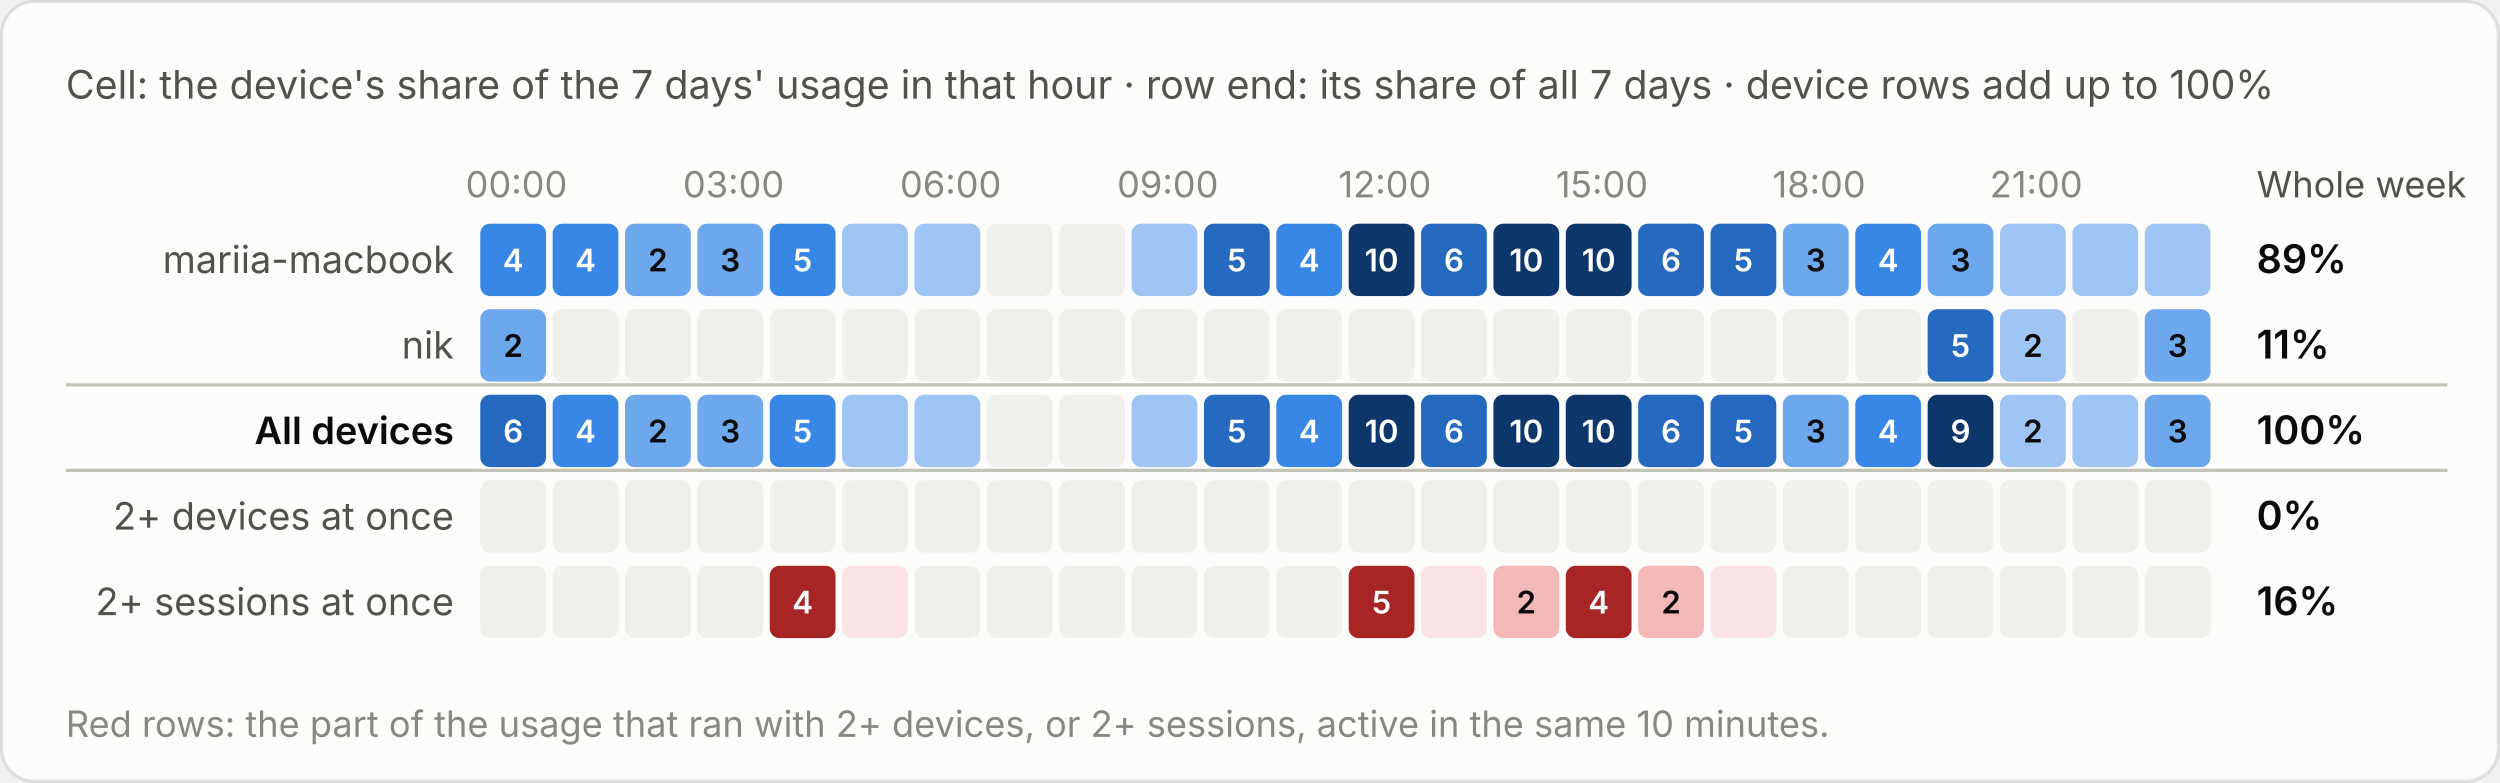
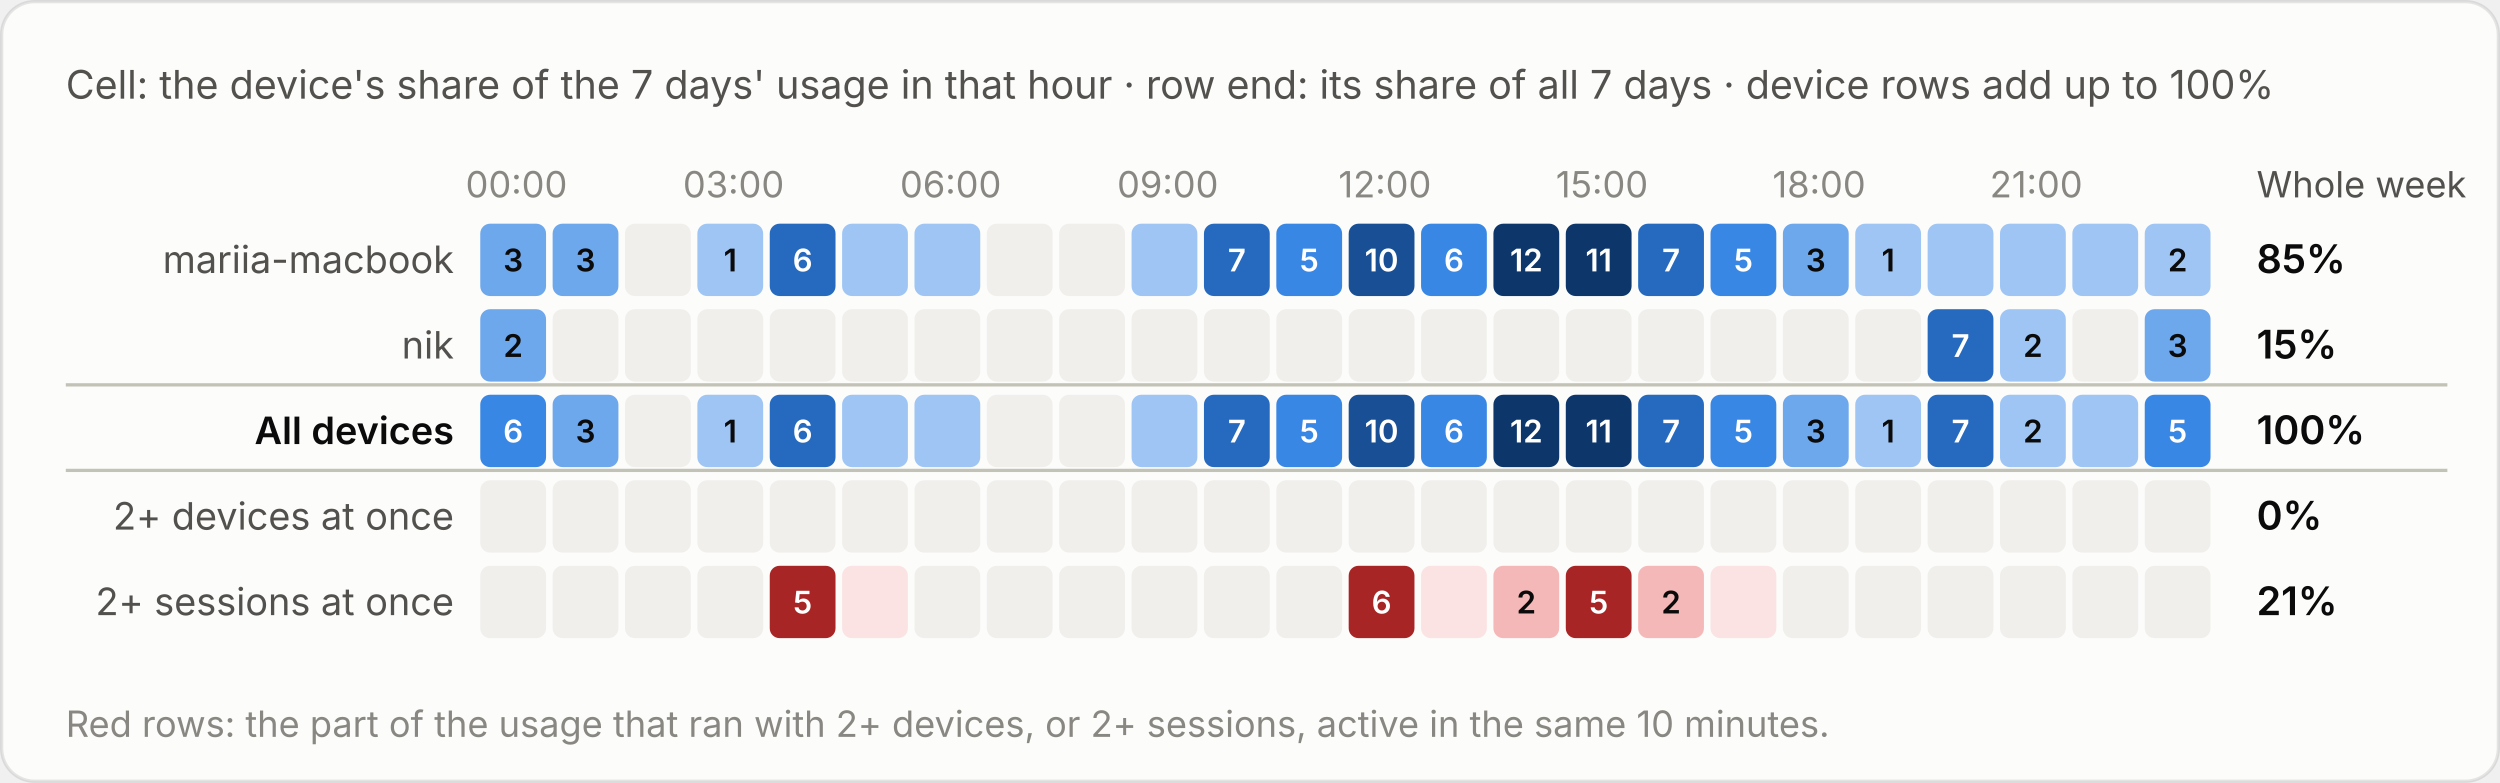
<svg xmlns="http://www.w3.org/2000/svg" viewBox="0 0 760 238" width="760" height="238" role="img" aria-label="Cell: the device's share of the 7 days' usage in that hour · row end: its share of all 7 days · device rows add up to 100%">
  <style>text{font-family:system-ui,-apple-system,"Segoe UI",sans-serif;font-variant-numeric:tabular-nums}.bg{fill:#fcfcfb;stroke:rgba(11,11,11,.10)}.tp{fill:#0b0b0b}.ts{fill:#52514e}.tm{fill:#898781}.grid{stroke:#e1e0d9;stroke-width:1}.base{stroke:#c3c2b7;stroke-width:1}.so{fill:#b5b3ad}.lo{stroke:#b5b3ad}.qe{fill:#f0efec}.ring{stroke:#fcfcfb}.area{fill-opacity:.1}.s0{fill:#2a78d6}.l0{stroke:#2a78d6}.s1{fill:#eb6834}.l1{stroke:#eb6834}.s2{fill:#1baf7a}.l2{stroke:#1baf7a}.s3{fill:#eda100}.l3{stroke:#eda100}.s4{fill:#e87ba4}.l4{stroke:#e87ba4}.s5{fill:#008300}.l5{stroke:#008300}.s6{fill:#4a3aa7}.l6{stroke:#4a3aa7}.s7{fill:#e34948}.l7{stroke:#e34948}.q0{fill:#cde2fb}.q1{fill:#9ec5f4}.q2{fill:#6da7ec}.q3{fill:#3987e5}.q4{fill:#256abf}.q5{fill:#184f95}.q6{fill:#0d366b}.r0{fill:#f8d4d4}.r1{fill:#ec8f8f}.r2{fill:#c42f2f}.a0{fill:#fbe3e3}.a1{fill:#f5b8b8}.a2{fill:#ec8f8f}.a3{fill:#d65252}.a4{fill:#a82525}.tq0{fill:#0b0b0b}.tq1{fill:#0b0b0b}.tq2{fill:#0b0b0b}.tq3{fill:#ffffff}.tq4{fill:#ffffff}.tq5{fill:#ffffff}.tq6{fill:#ffffff}.tr0{fill:#0b0b0b}.tr1{fill:#0b0b0b}.tr2{fill:#ffffff}.ta0{fill:#0b0b0b}.ta1{fill:#0b0b0b}.ta2{fill:#0b0b0b}.ta3{fill:#ffffff}.ta4{fill:#ffffff}.tw{fill:#ffffff}@media (prefers-color-scheme:dark){.bg{fill:#1a1a19;stroke:rgba(255,255,255,.10)}.tp{fill:#fff}.ts{fill:#c3c2b7}.tm{fill:#898781}.grid{stroke:#2c2c2a}.base{stroke:#383835}.so{fill:#5c5b57}.lo{stroke:#5c5b57}.qe{fill:#262624}.ring{stroke:#1a1a19}.s0{fill:#3987e5}.l0{stroke:#3987e5}.s1{fill:#d95926}.l1{stroke:#d95926}.s2{fill:#199e70}.l2{stroke:#199e70}.s3{fill:#c98500}.l3{stroke:#c98500}.s4{fill:#d55181}.l4{stroke:#d55181}.s5{fill:#008300}.l5{stroke:#008300}.s6{fill:#9085e9}.l6{stroke:#9085e9}.s7{fill:#e66767}.l7{stroke:#e66767}.q0{fill:#16263a}.q1{fill:#123a66}.q2{fill:#184f95}.q3{fill:#256abf}.q4{fill:#3987e5}.q5{fill:#6da7ec}.q6{fill:#b7d3f6}.r0{fill:#4a2023}.r1{fill:#8c2c2f}.r2{fill:#e25555}.a0{fill:#3a1a1c}.a1{fill:#5e2427}.a2{fill:#8c2c2f}.a3{fill:#c43c3f}.a4{fill:#f07070}.tq0{fill:#ffffff}.tq1{fill:#ffffff}.tq2{fill:#ffffff}.tq3{fill:#ffffff}.tq4{fill:#ffffff}.tq5{fill:#0b0b0b}.tq6{fill:#0b0b0b}.tr0{fill:#ffffff}.tr1{fill:#ffffff}.tr2{fill:#ffffff}.ta0{fill:#ffffff}.ta1{fill:#ffffff}.ta2{fill:#ffffff}.ta3{fill:#ffffff}.ta4{fill:#0b0b0b}.tw{fill:#ffffff}}</style>
  <rect class="bg" x=".5" y=".5" width="759" height="237" rx="10" />
  <text class="ts" x="20" y="30" font-size="12">Cell: the device's share of the 7 days' usage in that hour · row end: its share of all 7 days · device rows add up to 100%</text>
  <g transform="translate(0,-20)">
    <text class="tm" x="157.0" y="80" font-size="11" text-anchor="middle">00:00</text>
    <text class="tm" x="223.0" y="80" font-size="11" text-anchor="middle">03:00</text>
    <text class="tm" x="289.0" y="80" font-size="11" text-anchor="middle">06:00</text>
    <text class="tm" x="355.0" y="80" font-size="11" text-anchor="middle">09:00</text>
    <text class="tm" x="421.0" y="80" font-size="11" text-anchor="middle">12:00</text>
    <text class="tm" x="487.0" y="80" font-size="11" text-anchor="middle">15:00</text>
    <text class="tm" x="553.0" y="80" font-size="11" text-anchor="middle">18:00</text>
    <text class="tm" x="619.0" y="80" font-size="11" text-anchor="middle">21:00</text>
    <text class="ts" x="686" y="80" font-size="11">Whole week</text>
    <text class="ts" x="138" y="103.0" font-size="11.5" text-anchor="end">mariia-macbook</text>
-     <rect class="q3" x="146.0" y="88" width="20" height="22" rx="3" />
-     <text class="tq3" x="156.0" y="102.5" font-size="9.5" font-weight="600" text-anchor="middle">4</text>
-     <rect class="q3" x="168.0" y="88" width="20" height="22" rx="3" />
-     <text class="tq3" x="178.0" y="102.5" font-size="9.5" font-weight="600" text-anchor="middle">4</text>
-     <rect class="q2" x="190.0" y="88" width="20" height="22" rx="3" />
-     <text class="tq2" x="200.0" y="102.5" font-size="9.5" font-weight="600" text-anchor="middle">2</text>
-     <rect class="q2" x="212.0" y="88" width="20" height="22" rx="3" />
-     <text class="tq2" x="222.0" y="102.5" font-size="9.5" font-weight="600" text-anchor="middle">3</text>
-     <rect class="q3" x="234.0" y="88" width="20" height="22" rx="3" />
-     <text class="tq3" x="244.0" y="102.5" font-size="9.5" font-weight="600" text-anchor="middle">5</text>
+     <rect class="q2" x="146.0" y="88" width="20" height="22" rx="3" />
+     <text class="tq2" x="156.0" y="102.5" font-size="9.5" font-weight="600" text-anchor="middle">3</text>
+     <rect class="q2" x="168.0" y="88" width="20" height="22" rx="3" />
+     <text class="tq2" x="178.0" y="102.5" font-size="9.5" font-weight="600" text-anchor="middle">3</text>
+     <rect class="qe" x="190.0" y="88" width="20" height="22" rx="3" />
+     <rect class="q1" x="212.0" y="88" width="20" height="22" rx="3" />
+     <text class="tq1" x="222.0" y="102.5" font-size="9.5" font-weight="600" text-anchor="middle">1</text>
+     <rect class="q4" x="234.0" y="88" width="20" height="22" rx="3" />
+     <text class="tq4" x="244.0" y="102.5" font-size="9.5" font-weight="600" text-anchor="middle">6</text>
    <rect class="q1" x="256.0" y="88" width="20" height="22" rx="3" />
    <rect class="q1" x="278.0" y="88" width="20" height="22" rx="3" />
    <rect class="qe" x="300.0" y="88" width="20" height="22" rx="3" />
    <rect class="qe" x="322.0" y="88" width="20" height="22" rx="3" />
    <rect class="q1" x="344.0" y="88" width="20" height="22" rx="3" />
    <rect class="q4" x="366.0" y="88" width="20" height="22" rx="3" />
-     <text class="tq4" x="376.0" y="102.5" font-size="9.5" font-weight="600" text-anchor="middle">5</text>
+     <text class="tq4" x="376.0" y="102.5" font-size="9.5" font-weight="600" text-anchor="middle">7</text>
    <rect class="q3" x="388.0" y="88" width="20" height="22" rx="3" />
-     <text class="tq3" x="398.0" y="102.5" font-size="9.5" font-weight="600" text-anchor="middle">4</text>
-     <rect class="q6" x="410.0" y="88" width="20" height="22" rx="3" />
-     <text class="tq6" x="420.0" y="102.5" font-size="9.5" font-weight="600" text-anchor="middle">10</text>
-     <rect class="q4" x="432.0" y="88" width="20" height="22" rx="3" />
-     <text class="tq4" x="442.0" y="102.5" font-size="9.5" font-weight="600" text-anchor="middle">6</text>
+     <text class="tq3" x="398.0" y="102.5" font-size="9.5" font-weight="600" text-anchor="middle">5</text>
+     <rect class="q5" x="410.0" y="88" width="20" height="22" rx="3" />
+     <text class="tq5" x="420.0" y="102.5" font-size="9.5" font-weight="600" text-anchor="middle">10</text>
+     <rect class="q3" x="432.0" y="88" width="20" height="22" rx="3" />
+     <text class="tq3" x="442.0" y="102.5" font-size="9.5" font-weight="600" text-anchor="middle">6</text>
    <rect class="q6" x="454.0" y="88" width="20" height="22" rx="3" />
-     <text class="tq6" x="464.0" y="102.5" font-size="9.5" font-weight="600" text-anchor="middle">10</text>
+     <text class="tq6" x="464.0" y="102.5" font-size="9.5" font-weight="600" text-anchor="middle">12</text>
    <rect class="q6" x="476.0" y="88" width="20" height="22" rx="3" />
-     <text class="tq6" x="486.0" y="102.5" font-size="9.5" font-weight="600" text-anchor="middle">10</text>
+     <text class="tq6" x="486.0" y="102.5" font-size="9.5" font-weight="600" text-anchor="middle">11</text>
    <rect class="q4" x="498.0" y="88" width="20" height="22" rx="3" />
-     <text class="tq4" x="508.0" y="102.5" font-size="9.5" font-weight="600" text-anchor="middle">6</text>
-     <rect class="q4" x="520.0" y="88" width="20" height="22" rx="3" />
-     <text class="tq4" x="530.0" y="102.5" font-size="9.5" font-weight="600" text-anchor="middle">5</text>
+     <text class="tq4" x="508.0" y="102.5" font-size="9.5" font-weight="600" text-anchor="middle">7</text>
+     <rect class="q3" x="520.0" y="88" width="20" height="22" rx="3" />
+     <text class="tq3" x="530.0" y="102.5" font-size="9.5" font-weight="600" text-anchor="middle">5</text>
    <rect class="q2" x="542.0" y="88" width="20" height="22" rx="3" />
    <text class="tq2" x="552.0" y="102.5" font-size="9.5" font-weight="600" text-anchor="middle">3</text>
-     <rect class="q3" x="564.0" y="88" width="20" height="22" rx="3" />
-     <text class="tq3" x="574.0" y="102.5" font-size="9.5" font-weight="600" text-anchor="middle">4</text>
-     <rect class="q2" x="586.0" y="88" width="20" height="22" rx="3" />
-     <text class="tq2" x="596.0" y="102.5" font-size="9.5" font-weight="600" text-anchor="middle">3</text>
+     <rect class="q1" x="564.0" y="88" width="20" height="22" rx="3" />
+     <text class="tq1" x="574.0" y="102.5" font-size="9.5" font-weight="600" text-anchor="middle">1</text>
+     <rect class="q1" x="586.0" y="88" width="20" height="22" rx="3" />
    <rect class="q1" x="608.0" y="88" width="20" height="22" rx="3" />
    <rect class="q1" x="630.0" y="88" width="20" height="22" rx="3" />
    <rect class="q1" x="652.0" y="88" width="20" height="22" rx="3" />
-     <text class="tp" x="686" y="103.0" font-size="12" font-weight="600">89%</text>
+     <text class="tq1" x="662.0" y="102.5" font-size="9.5" font-weight="600" text-anchor="middle">2</text>
+     <text class="tp" x="686" y="103.0" font-size="12" font-weight="600">85%</text>
    <text class="ts" x="138" y="129.0" font-size="11.5" text-anchor="end">nik</text>
    <rect class="q2" x="146.0" y="114" width="20" height="22" rx="3" />
    <text class="tq2" x="156.0" y="128.5" font-size="9.5" font-weight="600" text-anchor="middle">2</text>
    <rect class="qe" x="168.0" y="114" width="20" height="22" rx="3" />
    <rect class="qe" x="190.0" y="114" width="20" height="22" rx="3" />
    <rect class="qe" x="212.0" y="114" width="20" height="22" rx="3" />
    <rect class="qe" x="234.0" y="114" width="20" height="22" rx="3" />
    <rect class="qe" x="256.0" y="114" width="20" height="22" rx="3" />
    <rect class="qe" x="278.0" y="114" width="20" height="22" rx="3" />
    <rect class="qe" x="300.0" y="114" width="20" height="22" rx="3" />
    <rect class="qe" x="322.0" y="114" width="20" height="22" rx="3" />
    <rect class="qe" x="344.0" y="114" width="20" height="22" rx="3" />
    <rect class="qe" x="366.0" y="114" width="20" height="22" rx="3" />
    <rect class="qe" x="388.0" y="114" width="20" height="22" rx="3" />
    <rect class="qe" x="410.0" y="114" width="20" height="22" rx="3" />
    <rect class="qe" x="432.0" y="114" width="20" height="22" rx="3" />
    <rect class="qe" x="454.0" y="114" width="20" height="22" rx="3" />
    <rect class="qe" x="476.0" y="114" width="20" height="22" rx="3" />
    <rect class="qe" x="498.0" y="114" width="20" height="22" rx="3" />
    <rect class="qe" x="520.0" y="114" width="20" height="22" rx="3" />
    <rect class="qe" x="542.0" y="114" width="20" height="22" rx="3" />
    <rect class="qe" x="564.0" y="114" width="20" height="22" rx="3" />
    <rect class="q4" x="586.0" y="114" width="20" height="22" rx="3" />
-     <text class="tq4" x="596.0" y="128.5" font-size="9.5" font-weight="600" text-anchor="middle">5</text>
+     <text class="tq4" x="596.0" y="128.5" font-size="9.5" font-weight="600" text-anchor="middle">7</text>
    <rect class="q1" x="608.0" y="114" width="20" height="22" rx="3" />
    <text class="tq1" x="618.0" y="128.5" font-size="9.5" font-weight="600" text-anchor="middle">2</text>
    <rect class="qe" x="630.0" y="114" width="20" height="22" rx="3" />
    <rect class="q2" x="652.0" y="114" width="20" height="22" rx="3" />
    <text class="tq2" x="662.0" y="128.5" font-size="9.5" font-weight="600" text-anchor="middle">3</text>
-     <text class="tp" x="686" y="129.0" font-size="12" font-weight="600">11%</text>
+     <text class="tp" x="686" y="129.0" font-size="12" font-weight="600">15%</text>
    <line class="base" x1="20" x2="744" y1="137" y2="137" />
    <text class="tp" x="138" y="155.0" font-size="11.5" text-anchor="end" font-weight="600">All devices</text>
-     <rect class="q4" x="146.0" y="140" width="20" height="22" rx="3" />
-     <text class="tq4" x="156.0" y="154.5" font-size="9.5" font-weight="600" text-anchor="middle">6</text>
-     <rect class="q3" x="168.0" y="140" width="20" height="22" rx="3" />
-     <text class="tq3" x="178.0" y="154.5" font-size="9.5" font-weight="600" text-anchor="middle">4</text>
-     <rect class="q2" x="190.0" y="140" width="20" height="22" rx="3" />
-     <text class="tq2" x="200.0" y="154.5" font-size="9.5" font-weight="600" text-anchor="middle">2</text>
-     <rect class="q2" x="212.0" y="140" width="20" height="22" rx="3" />
-     <text class="tq2" x="222.0" y="154.5" font-size="9.5" font-weight="600" text-anchor="middle">3</text>
-     <rect class="q3" x="234.0" y="140" width="20" height="22" rx="3" />
-     <text class="tq3" x="244.0" y="154.5" font-size="9.5" font-weight="600" text-anchor="middle">5</text>
+     <rect class="q3" x="146.0" y="140" width="20" height="22" rx="3" />
+     <text class="tq3" x="156.0" y="154.5" font-size="9.5" font-weight="600" text-anchor="middle">6</text>
+     <rect class="q2" x="168.0" y="140" width="20" height="22" rx="3" />
+     <text class="tq2" x="178.0" y="154.5" font-size="9.5" font-weight="600" text-anchor="middle">3</text>
+     <rect class="qe" x="190.0" y="140" width="20" height="22" rx="3" />
+     <rect class="q1" x="212.0" y="140" width="20" height="22" rx="3" />
+     <text class="tq1" x="222.0" y="154.5" font-size="9.5" font-weight="600" text-anchor="middle">1</text>
+     <rect class="q4" x="234.0" y="140" width="20" height="22" rx="3" />
+     <text class="tq4" x="244.0" y="154.5" font-size="9.5" font-weight="600" text-anchor="middle">6</text>
    <rect class="q1" x="256.0" y="140" width="20" height="22" rx="3" />
    <rect class="q1" x="278.0" y="140" width="20" height="22" rx="3" />
    <rect class="qe" x="300.0" y="140" width="20" height="22" rx="3" />
    <rect class="qe" x="322.0" y="140" width="20" height="22" rx="3" />
    <rect class="q1" x="344.0" y="140" width="20" height="22" rx="3" />
    <rect class="q4" x="366.0" y="140" width="20" height="22" rx="3" />
-     <text class="tq4" x="376.0" y="154.5" font-size="9.5" font-weight="600" text-anchor="middle">5</text>
+     <text class="tq4" x="376.0" y="154.5" font-size="9.5" font-weight="600" text-anchor="middle">7</text>
    <rect class="q3" x="388.0" y="140" width="20" height="22" rx="3" />
-     <text class="tq3" x="398.0" y="154.5" font-size="9.5" font-weight="600" text-anchor="middle">4</text>
-     <rect class="q6" x="410.0" y="140" width="20" height="22" rx="3" />
-     <text class="tq6" x="420.0" y="154.5" font-size="9.5" font-weight="600" text-anchor="middle">10</text>
-     <rect class="q4" x="432.0" y="140" width="20" height="22" rx="3" />
-     <text class="tq4" x="442.0" y="154.5" font-size="9.5" font-weight="600" text-anchor="middle">6</text>
+     <text class="tq3" x="398.0" y="154.5" font-size="9.5" font-weight="600" text-anchor="middle">5</text>
+     <rect class="q5" x="410.0" y="140" width="20" height="22" rx="3" />
+     <text class="tq5" x="420.0" y="154.5" font-size="9.5" font-weight="600" text-anchor="middle">10</text>
+     <rect class="q3" x="432.0" y="140" width="20" height="22" rx="3" />
+     <text class="tq3" x="442.0" y="154.5" font-size="9.5" font-weight="600" text-anchor="middle">6</text>
    <rect class="q6" x="454.0" y="140" width="20" height="22" rx="3" />
-     <text class="tq6" x="464.0" y="154.5" font-size="9.5" font-weight="600" text-anchor="middle">10</text>
+     <text class="tq6" x="464.0" y="154.5" font-size="9.5" font-weight="600" text-anchor="middle">12</text>
    <rect class="q6" x="476.0" y="140" width="20" height="22" rx="3" />
-     <text class="tq6" x="486.0" y="154.5" font-size="9.5" font-weight="600" text-anchor="middle">10</text>
+     <text class="tq6" x="486.0" y="154.5" font-size="9.5" font-weight="600" text-anchor="middle">11</text>
    <rect class="q4" x="498.0" y="140" width="20" height="22" rx="3" />
-     <text class="tq4" x="508.0" y="154.5" font-size="9.5" font-weight="600" text-anchor="middle">6</text>
-     <rect class="q4" x="520.0" y="140" width="20" height="22" rx="3" />
-     <text class="tq4" x="530.0" y="154.5" font-size="9.5" font-weight="600" text-anchor="middle">5</text>
+     <text class="tq4" x="508.0" y="154.5" font-size="9.5" font-weight="600" text-anchor="middle">7</text>
+     <rect class="q3" x="520.0" y="140" width="20" height="22" rx="3" />
+     <text class="tq3" x="530.0" y="154.5" font-size="9.5" font-weight="600" text-anchor="middle">5</text>
    <rect class="q2" x="542.0" y="140" width="20" height="22" rx="3" />
    <text class="tq2" x="552.0" y="154.5" font-size="9.5" font-weight="600" text-anchor="middle">3</text>
-     <rect class="q3" x="564.0" y="140" width="20" height="22" rx="3" />
-     <text class="tq3" x="574.0" y="154.5" font-size="9.5" font-weight="600" text-anchor="middle">4</text>
-     <rect class="q6" x="586.0" y="140" width="20" height="22" rx="3" />
-     <text class="tq6" x="596.0" y="154.5" font-size="9.5" font-weight="600" text-anchor="middle">9</text>
+     <rect class="q1" x="564.0" y="140" width="20" height="22" rx="3" />
+     <text class="tq1" x="574.0" y="154.5" font-size="9.5" font-weight="600" text-anchor="middle">1</text>
+     <rect class="q4" x="586.0" y="140" width="20" height="22" rx="3" />
+     <text class="tq4" x="596.0" y="154.5" font-size="9.5" font-weight="600" text-anchor="middle">7</text>
    <rect class="q1" x="608.0" y="140" width="20" height="22" rx="3" />
    <text class="tq1" x="618.0" y="154.5" font-size="9.5" font-weight="600" text-anchor="middle">2</text>
    <rect class="q1" x="630.0" y="140" width="20" height="22" rx="3" />
-     <rect class="q2" x="652.0" y="140" width="20" height="22" rx="3" />
-     <text class="tq2" x="662.0" y="154.5" font-size="9.5" font-weight="600" text-anchor="middle">3</text>
+     <rect class="q3" x="652.0" y="140" width="20" height="22" rx="3" />
+     <text class="tq3" x="662.0" y="154.5" font-size="9.5" font-weight="600" text-anchor="middle">5</text>
    <text class="tp" x="686" y="155.0" font-size="12" font-weight="600">100%</text>
    <line class="base" x1="20" x2="744" y1="163" y2="163" />
    <text class="ts" x="138" y="181.0" font-size="11.5" text-anchor="end">2+ devices at once</text>
    <rect class="qe" x="146.0" y="166" width="20" height="22" rx="3" />
    <rect class="qe" x="168.0" y="166" width="20" height="22" rx="3" />
    <rect class="qe" x="190.0" y="166" width="20" height="22" rx="3" />
    <rect class="qe" x="212.0" y="166" width="20" height="22" rx="3" />
    <rect class="qe" x="234.0" y="166" width="20" height="22" rx="3" />
    <rect class="qe" x="256.0" y="166" width="20" height="22" rx="3" />
    <rect class="qe" x="278.0" y="166" width="20" height="22" rx="3" />
    <rect class="qe" x="300.0" y="166" width="20" height="22" rx="3" />
    <rect class="qe" x="322.0" y="166" width="20" height="22" rx="3" />
    <rect class="qe" x="344.0" y="166" width="20" height="22" rx="3" />
    <rect class="qe" x="366.0" y="166" width="20" height="22" rx="3" />
    <rect class="qe" x="388.0" y="166" width="20" height="22" rx="3" />
    <rect class="qe" x="410.0" y="166" width="20" height="22" rx="3" />
    <rect class="qe" x="432.0" y="166" width="20" height="22" rx="3" />
    <rect class="qe" x="454.0" y="166" width="20" height="22" rx="3" />
    <rect class="qe" x="476.0" y="166" width="20" height="22" rx="3" />
    <rect class="qe" x="498.0" y="166" width="20" height="22" rx="3" />
    <rect class="qe" x="520.0" y="166" width="20" height="22" rx="3" />
    <rect class="qe" x="542.0" y="166" width="20" height="22" rx="3" />
    <rect class="qe" x="564.0" y="166" width="20" height="22" rx="3" />
    <rect class="qe" x="586.0" y="166" width="20" height="22" rx="3" />
    <rect class="qe" x="608.0" y="166" width="20" height="22" rx="3" />
    <rect class="qe" x="630.0" y="166" width="20" height="22" rx="3" />
    <rect class="qe" x="652.0" y="166" width="20" height="22" rx="3" />
    <text class="tp" x="686" y="181.0" font-size="12" font-weight="600">0%</text>
    <text class="ts" x="138" y="207.0" font-size="11.5" text-anchor="end">2+ sessions at once</text>
    <rect class="qe" x="146.0" y="192" width="20" height="22" rx="3" />
    <rect class="qe" x="168.0" y="192" width="20" height="22" rx="3" />
    <rect class="qe" x="190.0" y="192" width="20" height="22" rx="3" />
    <rect class="qe" x="212.0" y="192" width="20" height="22" rx="3" />
    <rect class="a4" x="234.0" y="192" width="20" height="22" rx="3" />
-     <text class="ta4" x="244.0" y="206.5" font-size="9.5" font-weight="600" text-anchor="middle">4</text>
+     <text class="ta4" x="244.0" y="206.5" font-size="9.5" font-weight="600" text-anchor="middle">5</text>
    <rect class="a0" x="256.0" y="192" width="20" height="22" rx="3" />
    <rect class="qe" x="278.0" y="192" width="20" height="22" rx="3" />
    <rect class="qe" x="300.0" y="192" width="20" height="22" rx="3" />
    <rect class="qe" x="322.0" y="192" width="20" height="22" rx="3" />
    <rect class="qe" x="344.0" y="192" width="20" height="22" rx="3" />
    <rect class="qe" x="366.0" y="192" width="20" height="22" rx="3" />
    <rect class="qe" x="388.0" y="192" width="20" height="22" rx="3" />
    <rect class="a4" x="410.0" y="192" width="20" height="22" rx="3" />
-     <text class="ta4" x="420.0" y="206.5" font-size="9.5" font-weight="600" text-anchor="middle">5</text>
+     <text class="ta4" x="420.0" y="206.5" font-size="9.5" font-weight="600" text-anchor="middle">6</text>
    <rect class="a0" x="432.0" y="192" width="20" height="22" rx="3" />
    <rect class="a1" x="454.0" y="192" width="20" height="22" rx="3" />
    <text class="ta1" x="464.0" y="206.5" font-size="9.5" font-weight="600" text-anchor="middle">2</text>
    <rect class="a4" x="476.0" y="192" width="20" height="22" rx="3" />
-     <text class="ta4" x="486.0" y="206.5" font-size="9.5" font-weight="600" text-anchor="middle">4</text>
+     <text class="ta4" x="486.0" y="206.5" font-size="9.5" font-weight="600" text-anchor="middle">5</text>
    <rect class="a1" x="498.0" y="192" width="20" height="22" rx="3" />
    <text class="ta1" x="508.0" y="206.5" font-size="9.5" font-weight="600" text-anchor="middle">2</text>
    <rect class="a0" x="520.0" y="192" width="20" height="22" rx="3" />
    <rect class="qe" x="542.0" y="192" width="20" height="22" rx="3" />
    <rect class="qe" x="564.0" y="192" width="20" height="22" rx="3" />
    <rect class="qe" x="586.0" y="192" width="20" height="22" rx="3" />
    <rect class="qe" x="608.0" y="192" width="20" height="22" rx="3" />
    <rect class="qe" x="630.0" y="192" width="20" height="22" rx="3" />
    <rect class="qe" x="652.0" y="192" width="20" height="22" rx="3" />
-     <text class="tp" x="686" y="207.0" font-size="12" font-weight="600">16%</text>
+     <text class="tp" x="686" y="207.0" font-size="12" font-weight="600">21%</text>
    <text class="tm" x="20" y="244" font-size="11">Red rows: the part of the usage that ran with 2+ devices, or 2+ sessions, active in the same 10 minutes.</text>
  </g>
</svg>
